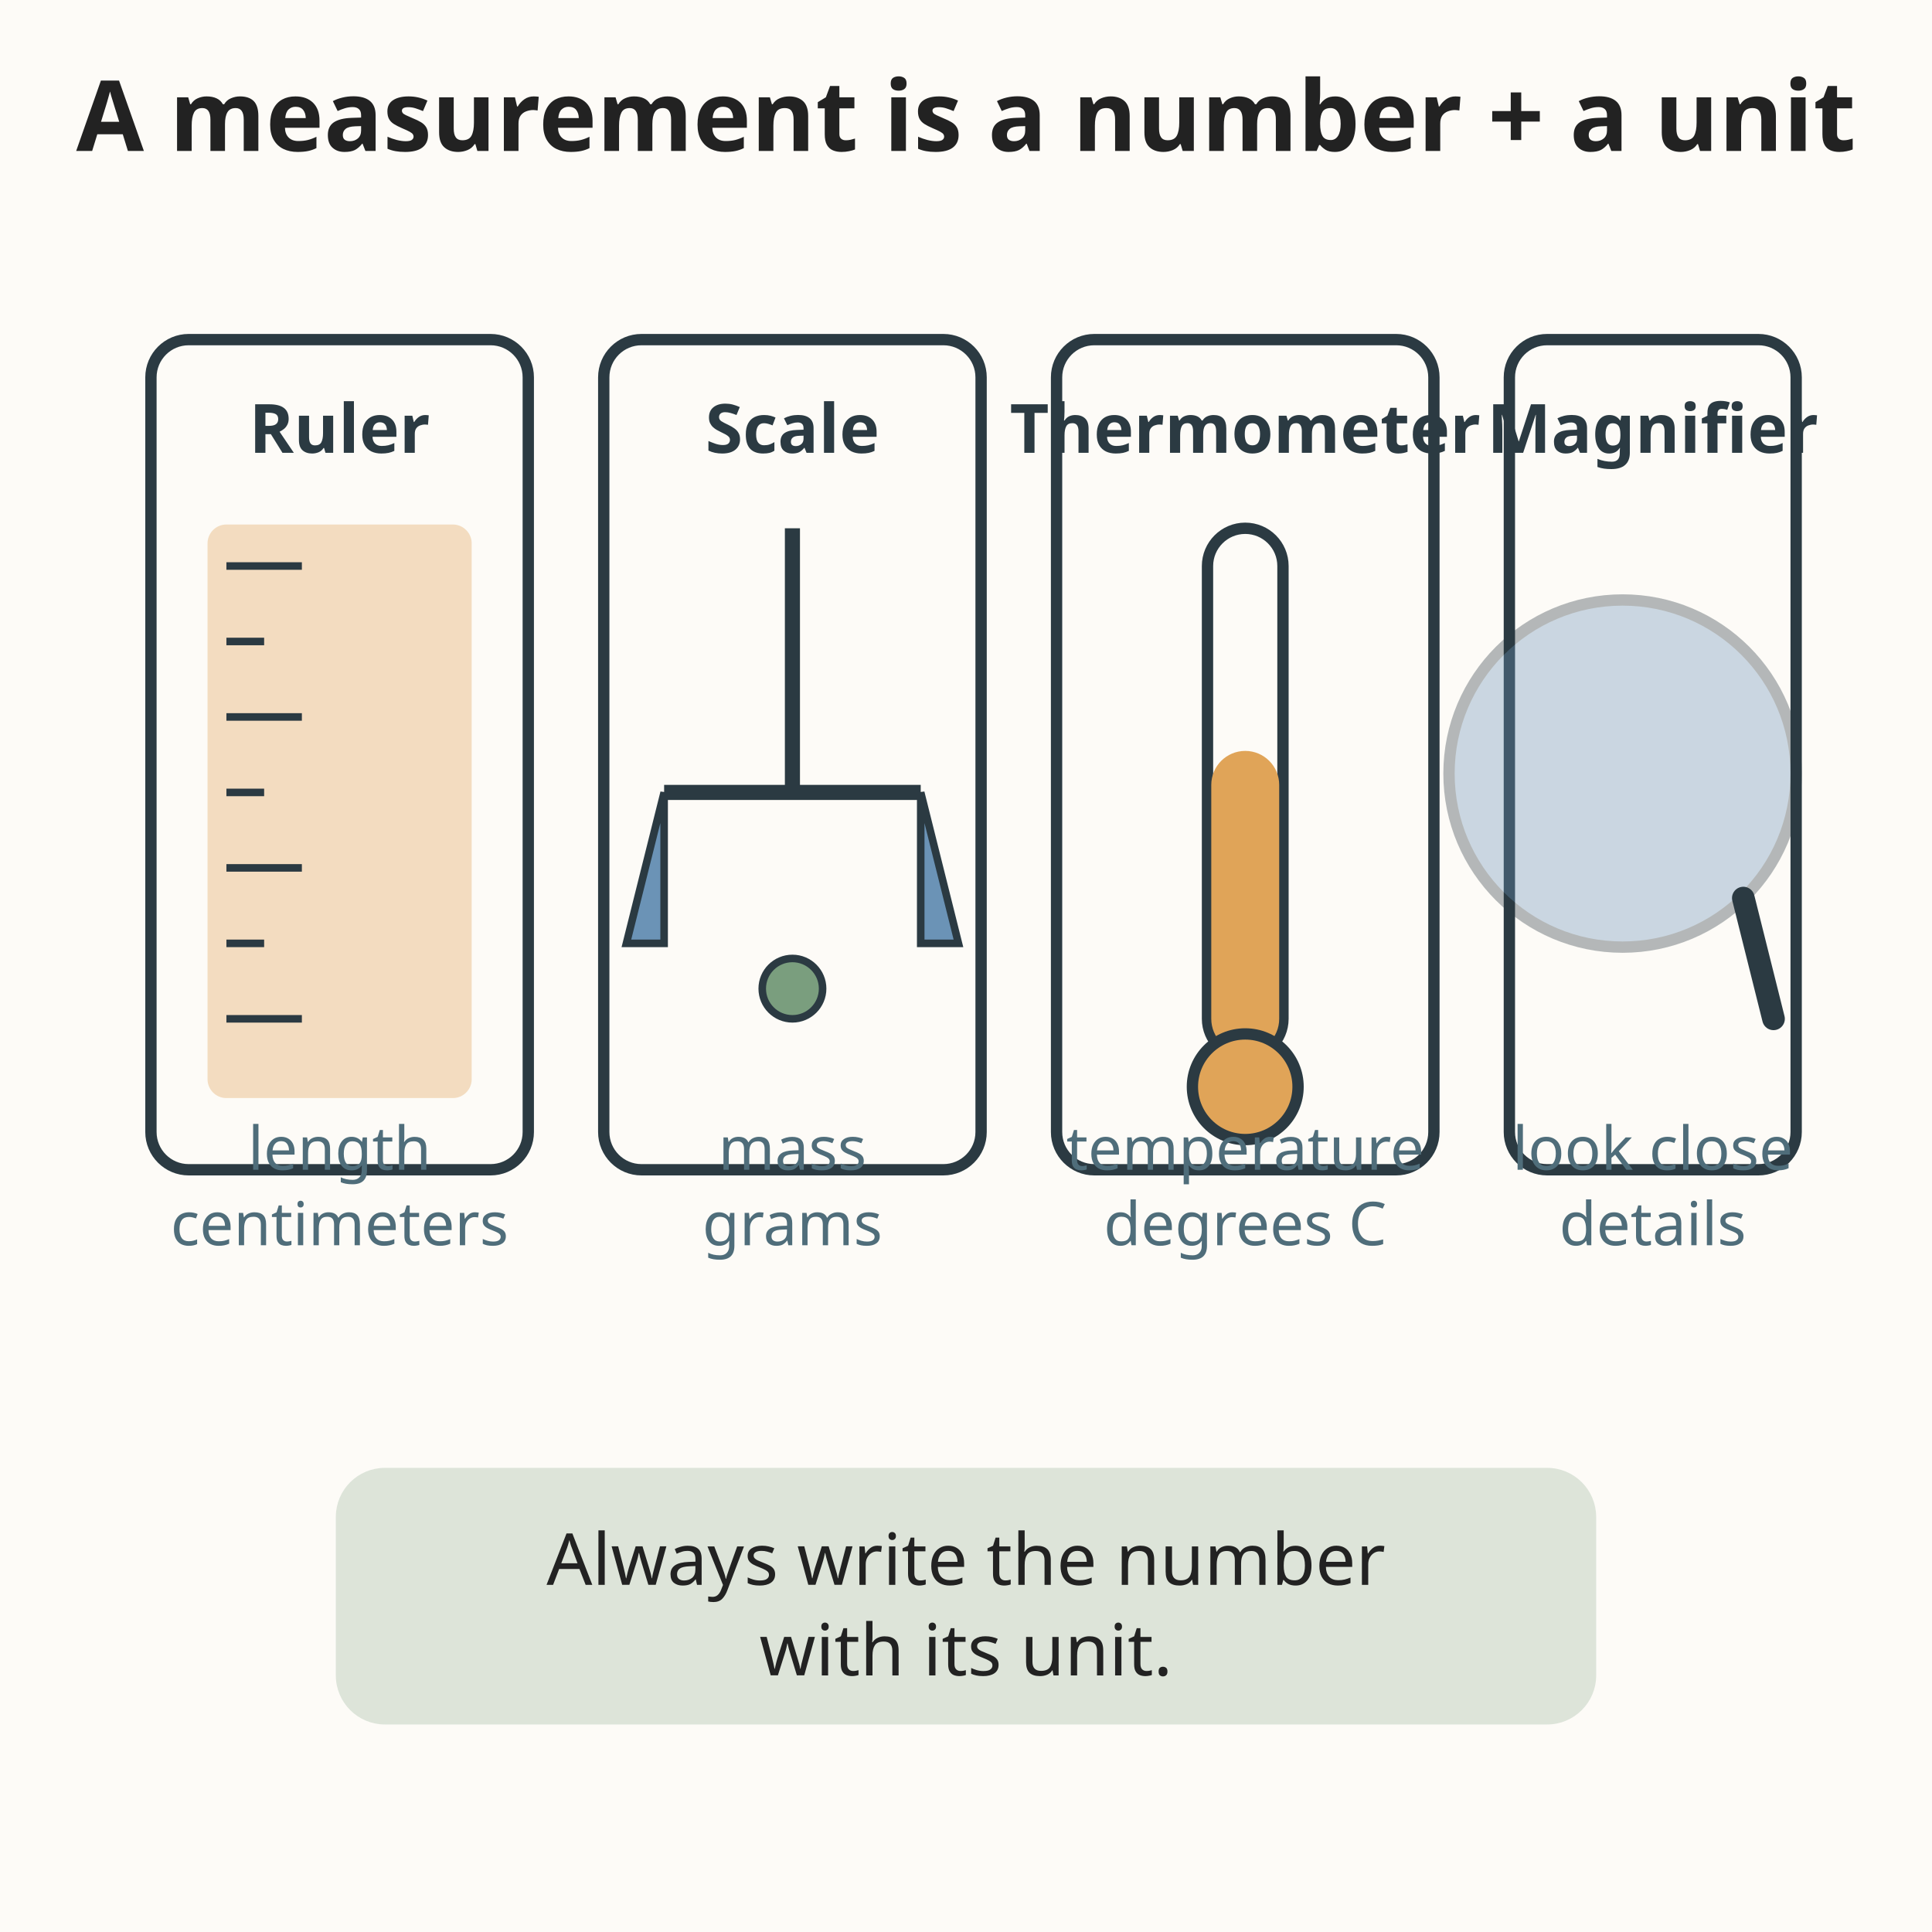
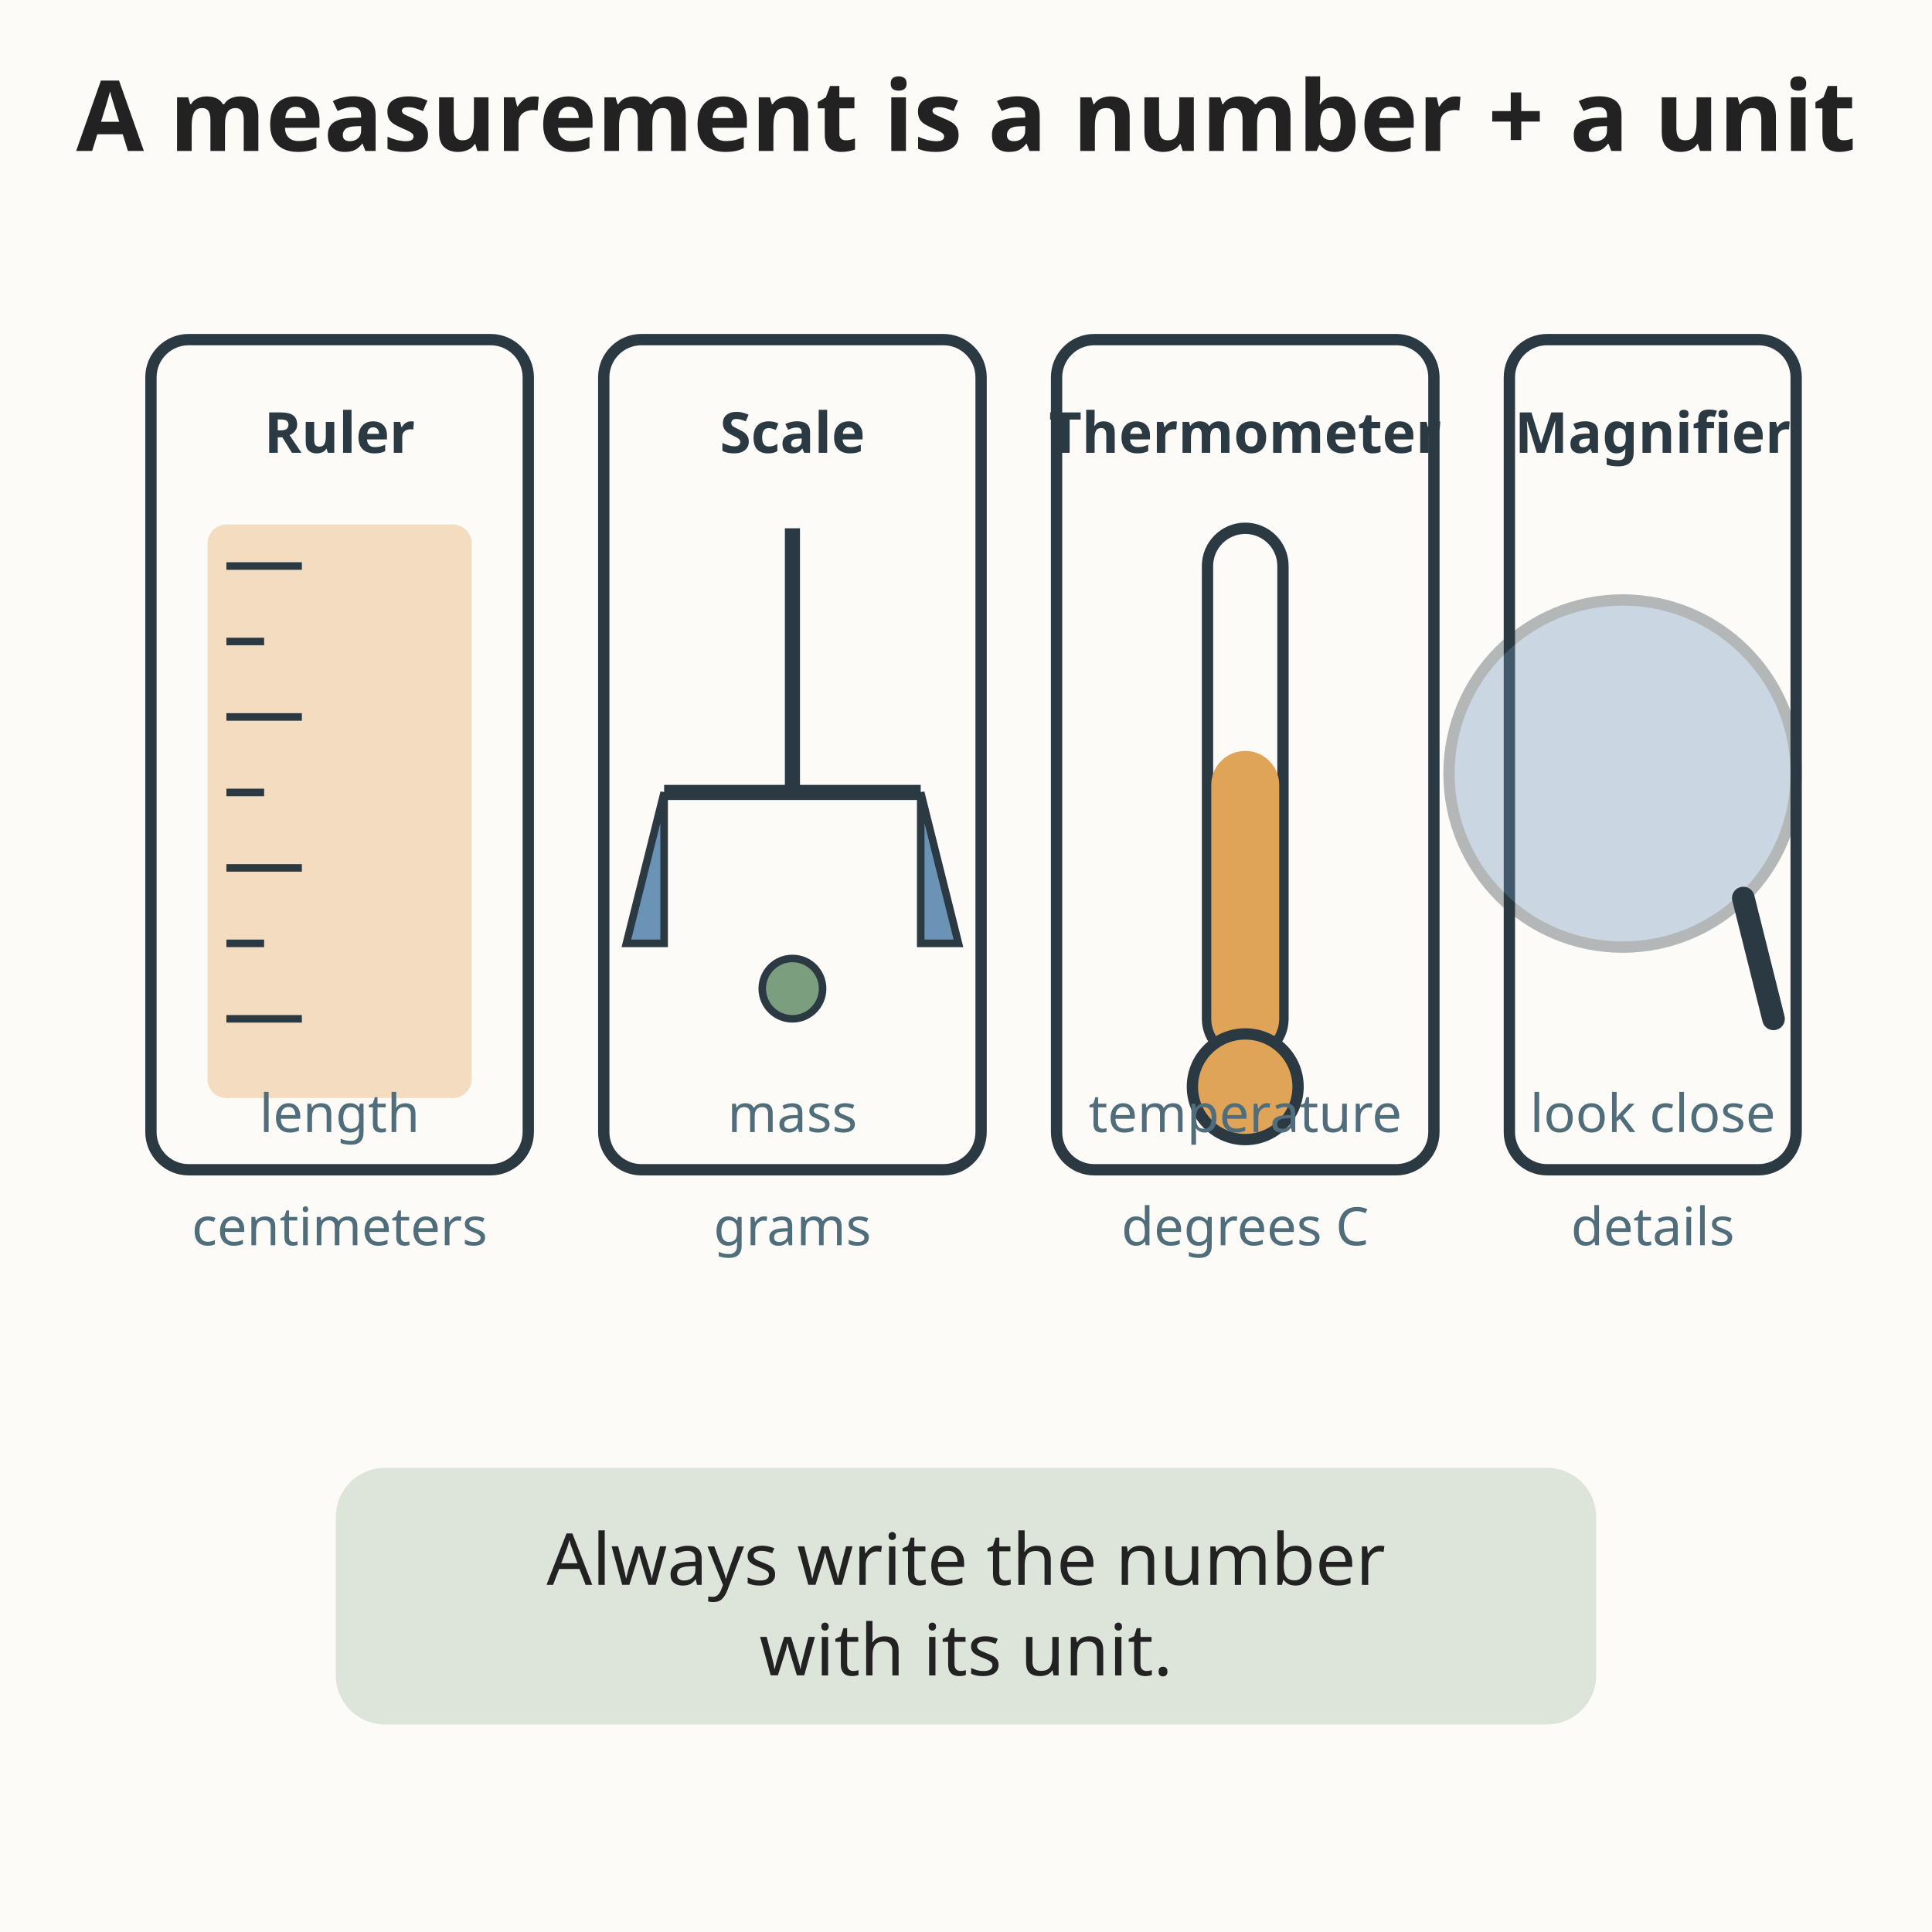
<svg xmlns="http://www.w3.org/2000/svg" viewBox="0 0 512 512" role="img" font-family="sans-serif">
  <rect width="512" height="512" fill="#fdfbf7" />
  <text x="256" y="40" text-anchor="middle" font-size="26" fill="#222222" font-weight="bold">A measurement is a number + a unit</text>
  <rect x="40" y="90" width="100" height="220" rx="10" fill="#fdfbf7" stroke="#2b3a42" stroke-width="3" />
-   <text x="90" y="120" text-anchor="middle" font-size="18" fill="#2b3a42" font-weight="bold">Ruler</text>
+   <text x="90" y="120" text-anchor="middle" font-size="15" fill="#2b3a42" font-weight="bold">Ruler</text>
  <rect x="56" y="140" width="68" height="150" rx="4" fill="#e0a458" opacity="0.35" stroke="#e0a458" stroke-width="2" />
  <g stroke="#2b3a42" stroke-width="2">
    <line x1="60" y1="150" x2="80" y2="150" />
    <line x1="60" y1="170" x2="70" y2="170" />
    <line x1="60" y1="190" x2="80" y2="190" />
    <line x1="60" y1="210" x2="70" y2="210" />
    <line x1="60" y1="230" x2="80" y2="230" />
    <line x1="60" y1="250" x2="70" y2="250" />
    <line x1="60" y1="270" x2="80" y2="270" />
  </g>
-   <text x="90" y="310" text-anchor="middle" font-size="16" fill="#4f6d7a">length</text>
-   <text x="90" y="330" text-anchor="middle" font-size="16" fill="#4f6d7a">centimeters</text>
+   <text x="90" y="300" text-anchor="middle" font-size="14" fill="#4f6d7a">length</text>
+   <text x="90" y="330" text-anchor="middle" font-size="14" fill="#4f6d7a">centimeters</text>
  <rect x="160" y="90" width="100" height="220" rx="10" fill="#fdfbf7" stroke="#2b3a42" stroke-width="3" />
-   <text x="210" y="120" text-anchor="middle" font-size="18" fill="#2b3a42" font-weight="bold">Scale</text>
+   <text x="210" y="120" text-anchor="middle" font-size="15" fill="#2b3a42" font-weight="bold">Scale</text>
  <line x1="210" y1="140" x2="210" y2="210" stroke="#2b3a42" stroke-width="4" />
  <line x1="176" y1="210" x2="244" y2="210" stroke="#2b3a42" stroke-width="4" />
  <path d="M176 210 L166 250 L176 250 Z" fill="#6b93b6" stroke="#2b3a42" stroke-width="2" />
  <path d="M244 210 L254 250 L244 250 Z" fill="#6b93b6" stroke="#2b3a42" stroke-width="2" />
  <circle cx="210" cy="262" r="8" fill="#7a9e7e" stroke="#2b3a42" stroke-width="2" />
-   <text x="210" y="310" text-anchor="middle" font-size="16" fill="#4f6d7a">mass</text>
-   <text x="210" y="330" text-anchor="middle" font-size="16" fill="#4f6d7a">grams</text>
+   <text x="210" y="300" text-anchor="middle" font-size="14" fill="#4f6d7a">mass</text>
+   <text x="210" y="330" text-anchor="middle" font-size="14" fill="#4f6d7a">grams</text>
  <rect x="280" y="90" width="100" height="220" rx="10" fill="#fdfbf7" stroke="#2b3a42" stroke-width="3" />
-   <text x="330" y="120" text-anchor="middle" font-size="18" fill="#2b3a42" font-weight="bold">Thermometer</text>
+   <text x="330" y="120" text-anchor="middle" font-size="15" fill="#2b3a42" font-weight="bold">Thermometer</text>
  <rect x="320" y="140" width="20" height="140" rx="10" fill="#fdfbf7" stroke="#2b3a42" stroke-width="3" />
  <rect x="322" y="200" width="16" height="78" rx="8" fill="#e0a458" stroke="#e0a458" stroke-width="2" />
  <circle cx="330" cy="288" r="14" fill="#e0a458" stroke="#2b3a42" stroke-width="3" />
-   <text x="330" y="310" text-anchor="middle" font-size="16" fill="#4f6d7a">temperature</text>
-   <text x="330" y="330" text-anchor="middle" font-size="16" fill="#4f6d7a">degrees C</text>
+   <text x="330" y="300" text-anchor="middle" font-size="14" fill="#4f6d7a">temperature</text>
+   <text x="330" y="330" text-anchor="middle" font-size="14" fill="#4f6d7a">degrees C</text>
  <rect x="400" y="90" width="76" height="220" rx="10" fill="#fdfbf7" stroke="#2b3a42" stroke-width="3" />
-   <text x="438" y="120" text-anchor="middle" font-size="18" fill="#2b3a42" font-weight="bold">Magnifier</text>
+   <text x="438" y="120" text-anchor="middle" font-size="15" fill="#2b3a42" font-weight="bold">Magnifier</text>
  <circle cx="430" cy="205" r="46" fill="#6b93b6" opacity="0.35" stroke="#2b3a42" stroke-width="3" />
  <line x1="462" y1="238" x2="470" y2="270" stroke="#2b3a42" stroke-width="6" stroke-linecap="round" />
-   <text x="438" y="310" text-anchor="middle" font-size="16" fill="#4f6d7a">look close</text>
-   <text x="438" y="330" text-anchor="middle" font-size="16" fill="#4f6d7a">details</text>
+   <text x="438" y="300" text-anchor="middle" font-size="14" fill="#4f6d7a">look close</text>
+   <text x="438" y="330" text-anchor="middle" font-size="14" fill="#4f6d7a">details</text>
  <rect x="90" y="390" width="332" height="66" rx="12" fill="#7a9e7e" opacity="0.25" stroke="#7a9e7e" stroke-width="2" />
  <text x="256" y="420" text-anchor="middle" font-size="19" fill="#222222">Always write the number</text>
  <text x="256" y="444" text-anchor="middle" font-size="19" fill="#222222">with its unit.</text>
</svg>
